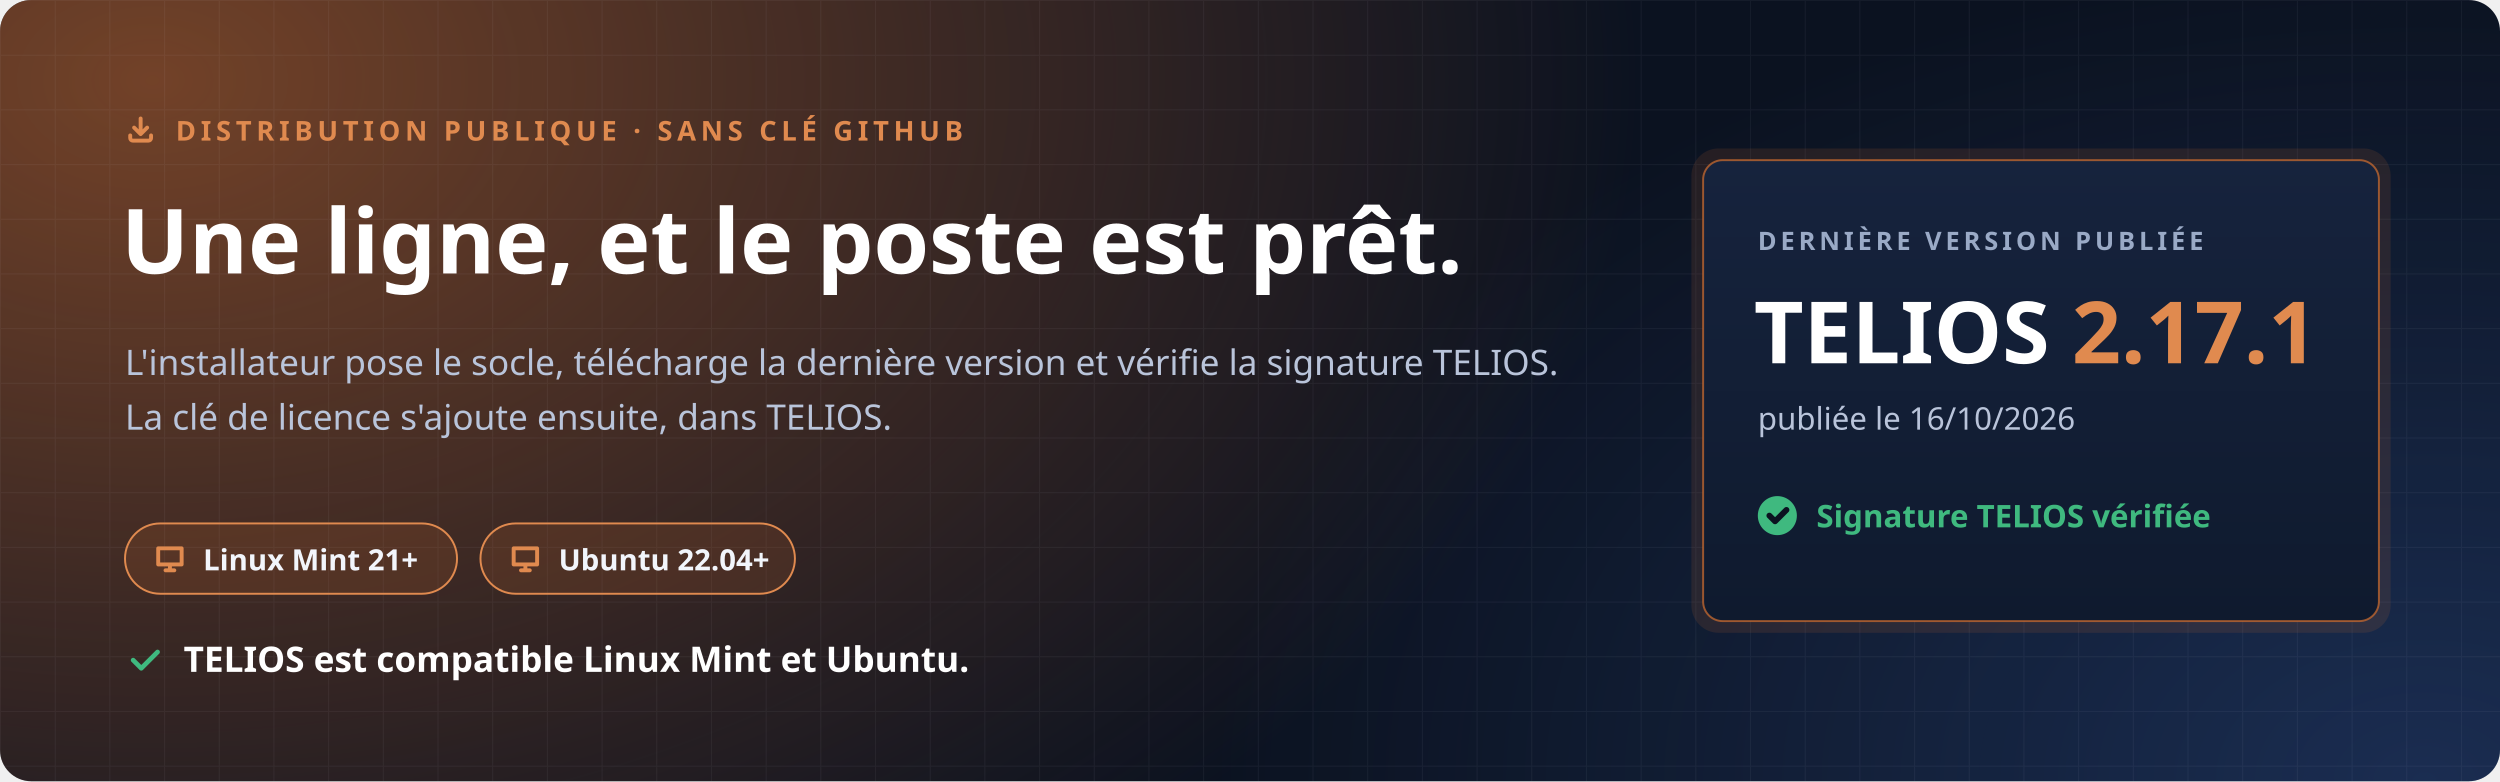
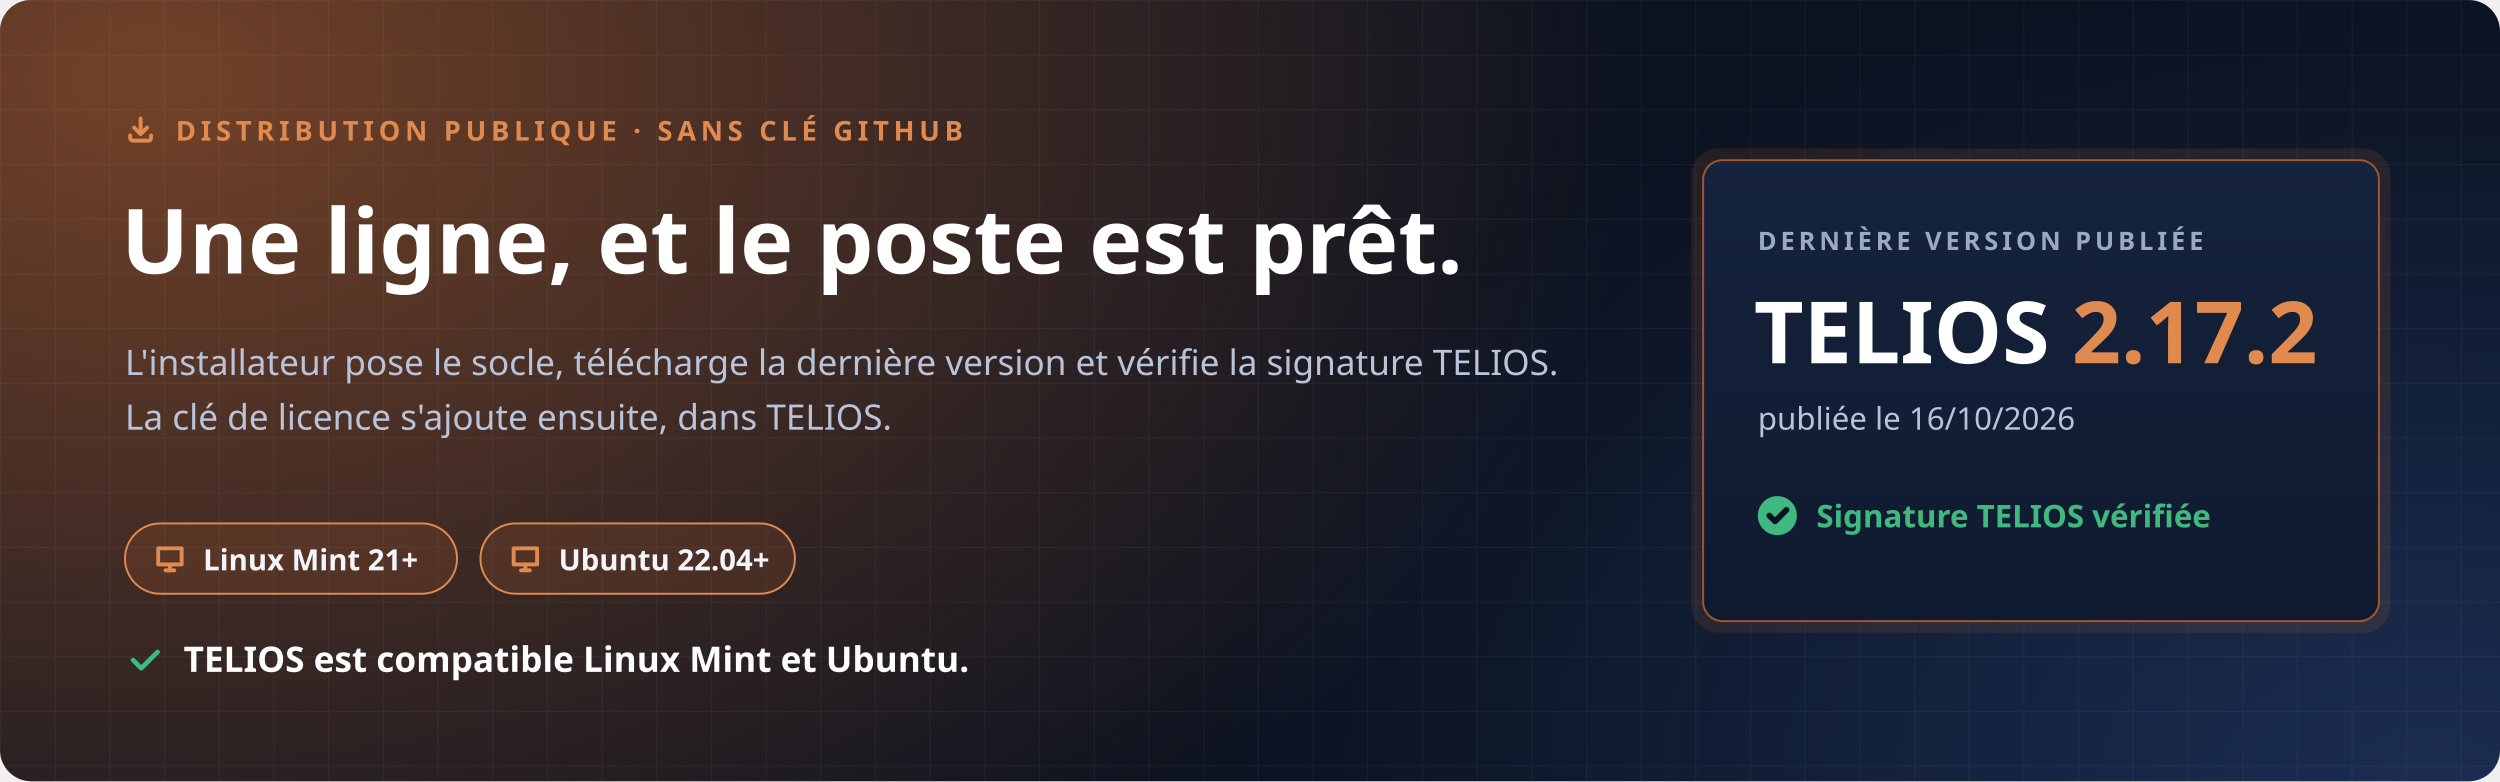
<svg xmlns="http://www.w3.org/2000/svg" width="1280" height="400" viewBox="0 0 1280 400" role="img" aria-labelledby="t d">
  <defs>
    <radialGradient id="halo" cx="0" cy="0" r="1" gradientUnits="userSpaceOnUse" gradientTransform="translate(80 40) scale(760 520)">
      <stop offset="0" stop-color="#C7692F" stop-opacity=".55" />
      <stop offset="1" stop-color="#C7692F" stop-opacity="0" />
    </radialGradient>
    <radialGradient id="halo2" cx="0" cy="0" r="1" gradientUnits="userSpaceOnUse" gradientTransform="translate(1240 400) scale(620 420)">
      <stop offset="0" stop-color="#4F8CFF" stop-opacity=".22" />
      <stop offset="1" stop-color="#4F8CFF" stop-opacity="0" />
    </radialGradient>
    <pattern id="grille" width="28" height="28" patternUnits="userSpaceOnUse">
      <path d="M28 0H0V28" fill="none" stroke="#E8EEF9" stroke-opacity=".05" />
    </pattern>
    <linearGradient id="carte" x1="0" y1="0" x2="0" y2="1">
      <stop offset="0" stop-color="#16233D" />
      <stop offset="1" stop-color="#0F1A2E" />
    </linearGradient>
  </defs>
  <rect width="1280" height="400" rx="16" fill="#0B1220" />
  <rect width="1280" height="400" rx="16" fill="url(#halo)" />
  <rect width="1280" height="400" rx="16" fill="url(#halo2)" />
  <rect width="1280" height="400" rx="16" fill="url(#grille)" />
  <g font-family="'Segoe UI', Ubuntu, 'Noto Sans', 'Helvetica Neue', Arial, sans-serif">
    <path transform="translate(64.0 58.0) scale(0.667)" d="M4 17v2a2 2 0 0 0 2 2h12a2 2 0 0 0 2-2v-2M7 11l5 5 5-5M12 4v12" fill="none" stroke="#E08A4F" stroke-width="3.00" stroke-linecap="round" stroke-linejoin="round" />
    <text x="90" y="72" font-size="14" font-weight="700" letter-spacing="2.4" fill="#E08A4F">DISTRIBUTION PUBLIQUE · SANS CLÉ GITHUB</text>
    <text x="62" y="140" font-size="46" font-weight="800" fill="#FFFFFF">Une ligne, et le poste est prêt.</text>
    <text x="64" y="192" font-size="18" fill="#B9C4DA">L'installateur pose le socle, télécharge la dernière version et vérifie la signature TELIOS.</text>
    <text x="64" y="220" font-size="18" fill="#B9C4DA">La clé de licence s'ajoute ensuite, dans TELIOS.</text>
    <g transform="translate(64 268)">
      <rect width="170" height="36" rx="18" fill="#C7692F" fill-opacity=".16" stroke="#E08A4F" />
      <path transform="translate(14.0 9.0) scale(0.750)" d="M4 5h16v11H4zM9 20h6M12 16v4" fill="none" stroke="#E08A4F" stroke-width="2.67" stroke-linecap="round" stroke-linejoin="round" />
      <text x="40" y="24" font-size="15" font-weight="700" fill="#F2F5FB">Linux Mint 21+</text>
    </g>
    <g transform="translate(246 268)">
      <rect width="161" height="36" rx="18" fill="#C7692F" fill-opacity=".16" stroke="#E08A4F" />
      <path transform="translate(14.0 9.0) scale(0.750)" d="M4 5h16v11H4zM9 20h6M12 16v4" fill="none" stroke="#E08A4F" stroke-width="2.67" stroke-linecap="round" stroke-linejoin="round" />
      <text x="40" y="24" font-size="15" font-weight="700" fill="#F2F5FB">Ubuntu 22.04+</text>
    </g>
    <path transform="translate(64.0 328.0) scale(0.833)" d="M5 12l5 5L20 7" fill="none" stroke="#3FB97F" stroke-width="2.88" stroke-linecap="round" stroke-linejoin="round" />
    <text x="94" y="344" font-size="18" font-weight="700" fill="#FFFFFF">TELIOS est compatible Linux Mint et Ubuntu.</text>
    <g transform="translate(872 82)">
      <rect x="-6" y="-6" width="358" height="248" rx="14" fill="#C7692F" fill-opacity=".14" />
      <rect width="346" height="236" rx="10" fill="url(#carte)" stroke="#C7692F" stroke-opacity=".75" />
      <text x="28" y="46" font-size="13" font-weight="700" letter-spacing="2" fill="#9AAAC6">DERNIÈRE VERSION PUBLIÉE</text>
-       <text x="26" y="104" font-size="44" font-weight="800" fill="#FFFFFF">TELIOS <tspan fill="#E08A4F">2.17.1</tspan>
+       <text x="26" y="104" font-size="44" font-weight="800" fill="#FFFFFF">TELIOS <tspan fill="#E08A4F">2.17.2</tspan>
      </text>
      <text x="28" y="138" font-size="16" fill="#B9C4DA">publiée le 16/10/2026</text>
      <circle cx="38" cy="182" r="10" fill="#3FB97F" />
      <path transform="translate(31.0 175.0) scale(0.583)" d="M5 12l5 5L20 7" fill="none" stroke="#0B1220" stroke-width="5.14" stroke-linecap="round" stroke-linejoin="round" />
      <text x="58" y="188" font-size="16" font-weight="700" fill="#3FB97F">Signature TELIOS vérifiée</text>
    </g>
  </g>
</svg>
